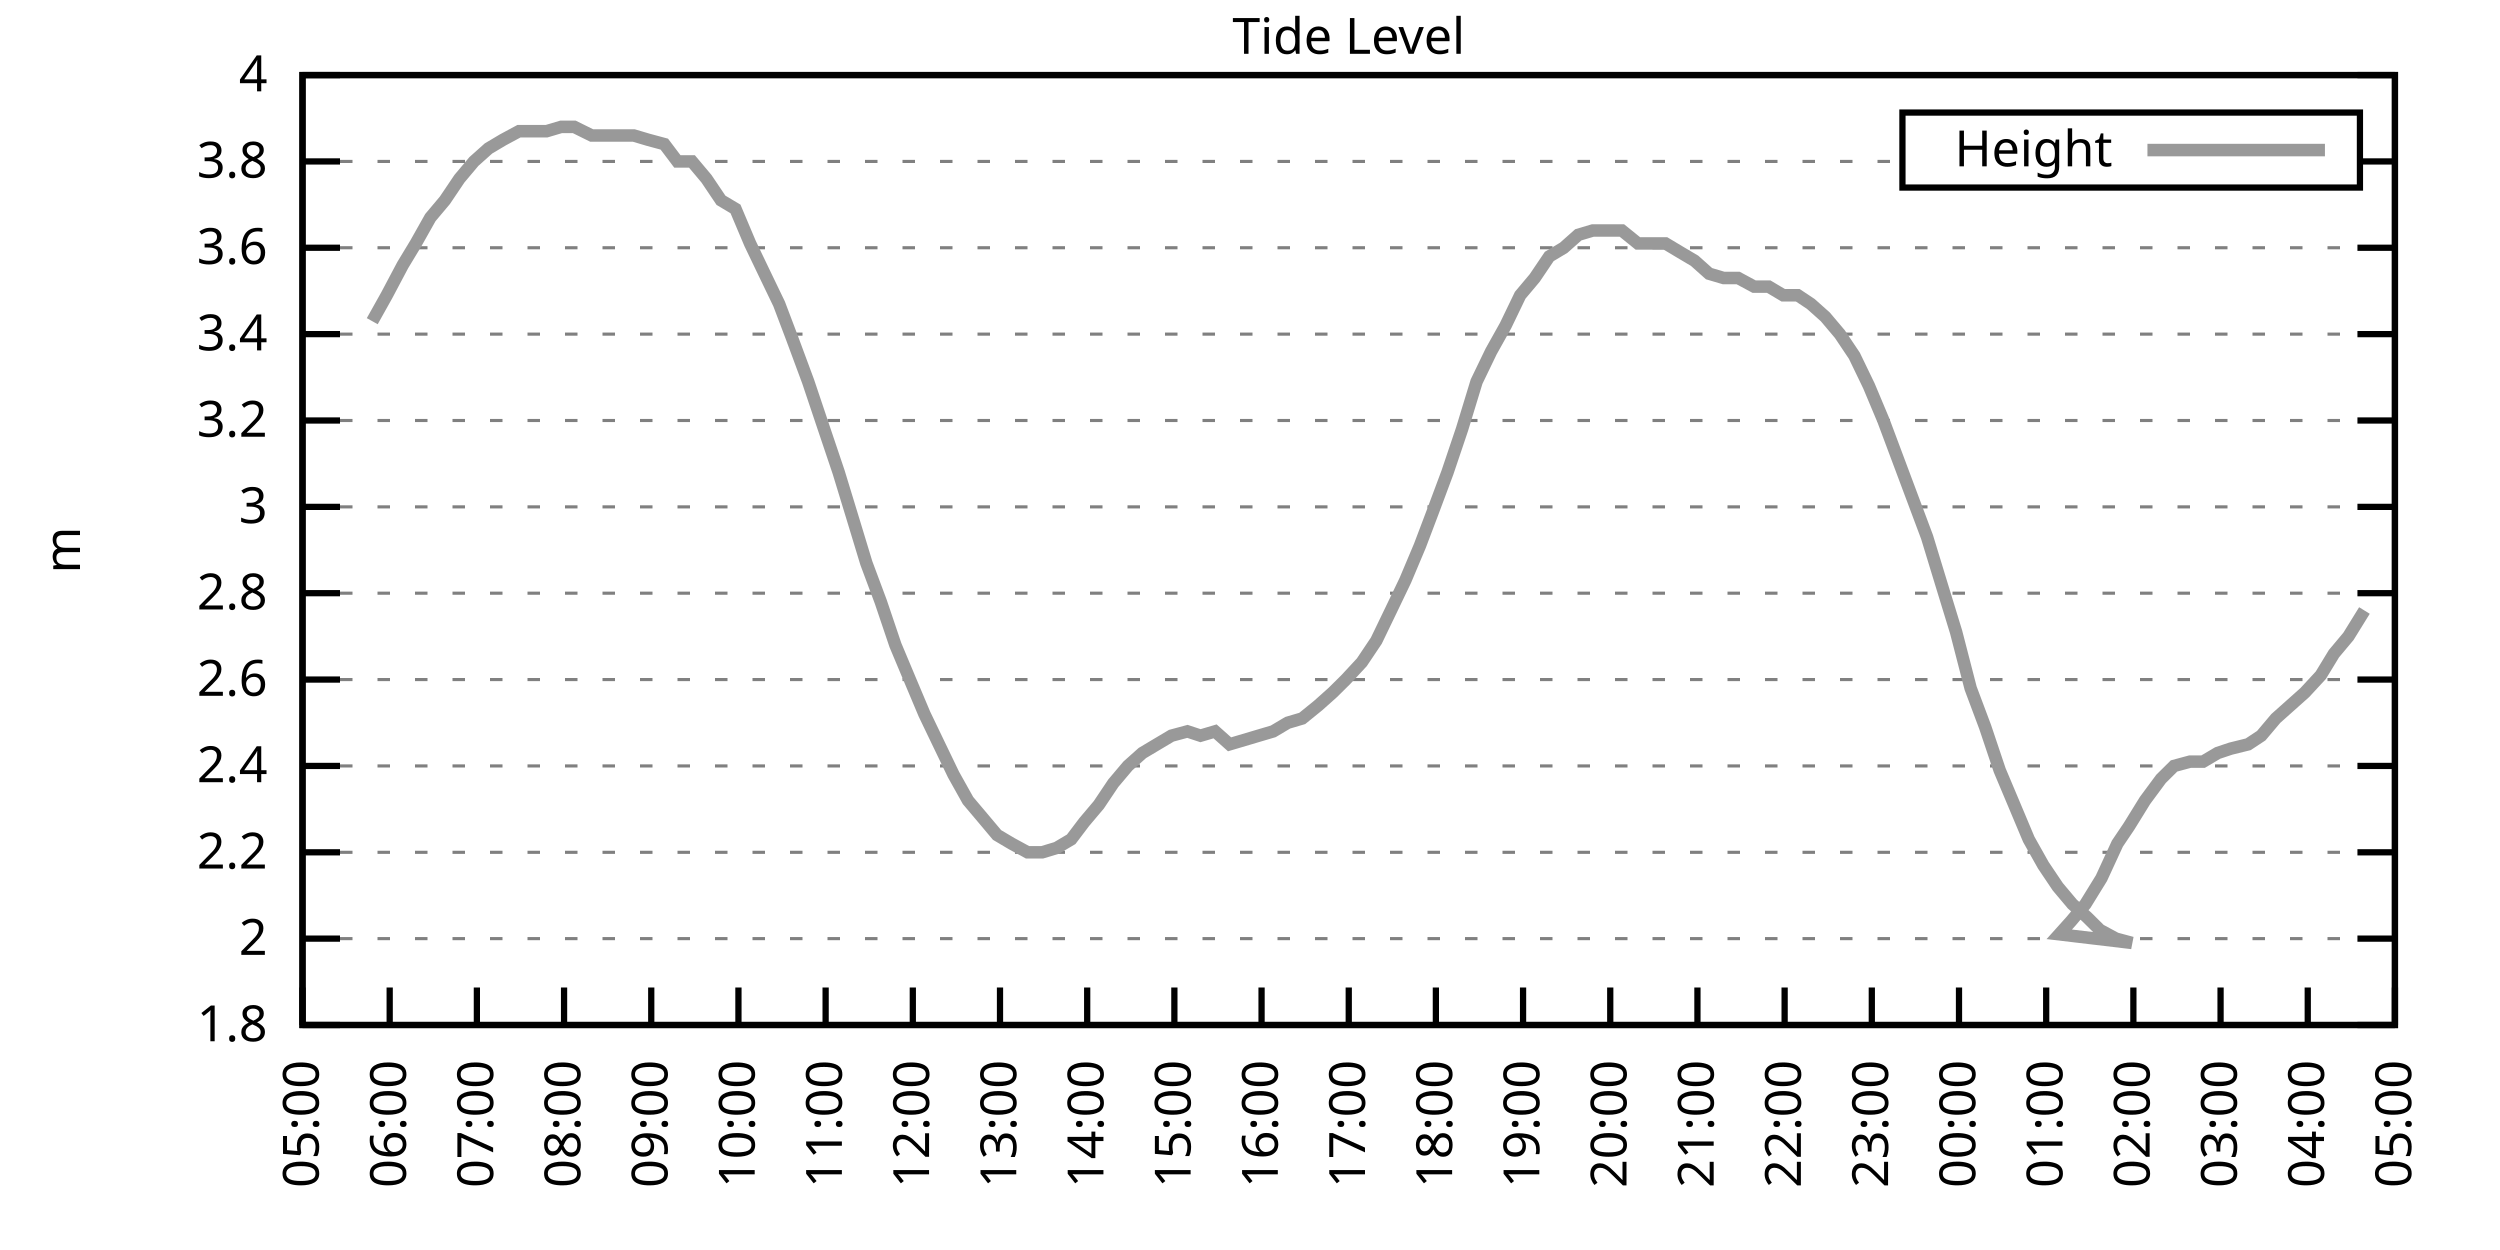
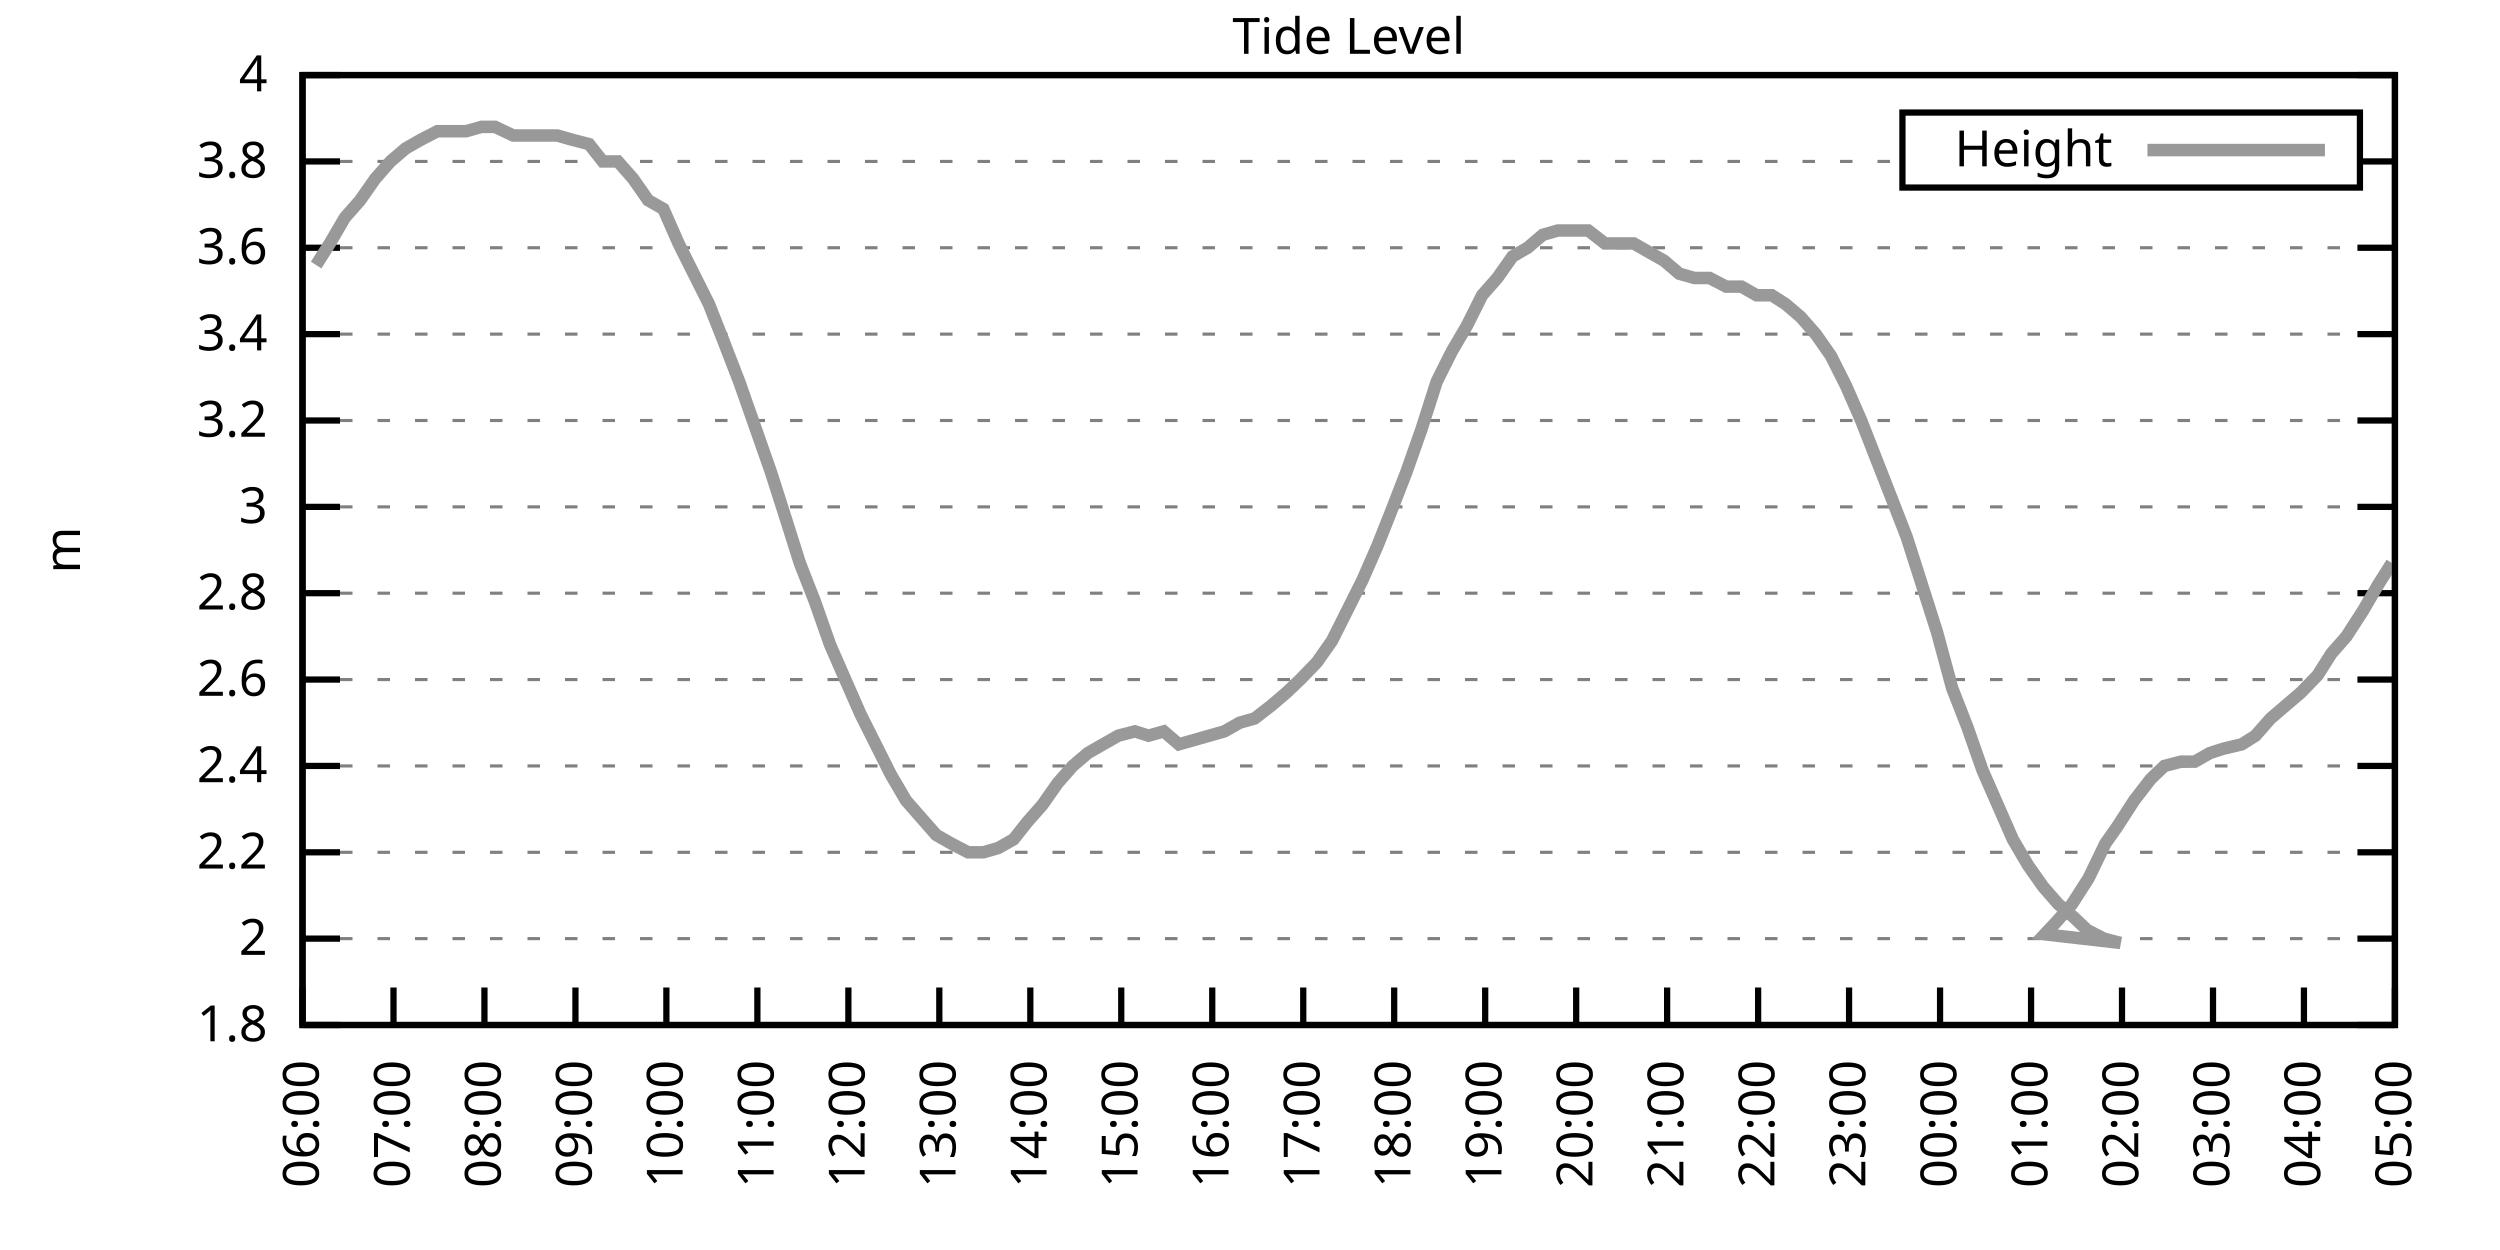
<svg xmlns="http://www.w3.org/2000/svg" xmlns:xlink="http://www.w3.org/1999/xlink" width="400" height="200" viewBox="0 0 400 200">
  <g id="gnuplot_canvas">
    <rect x="0" y="0" width="400" height="200" fill="none" />
    <defs>
      <circle id="gpDot" r="0.5" stroke-width="0.5" stroke="currentColor" />
      <path id="gpPt0" stroke-width="0.333" stroke="currentColor" d="M-1,0 h2 M0,-1 v2" />
      <path id="gpPt1" stroke-width="0.333" stroke="currentColor" d="M-1,-1 L1,1 M1,-1 L-1,1" />
      <path id="gpPt2" stroke-width="0.333" stroke="currentColor" d="M-1,0 L1,0 M0,-1 L0,1 M-1,-1 L1,1 M-1,1 L1,-1" />
      <rect id="gpPt3" stroke-width="0.333" stroke="currentColor" x="-1" y="-1" width="2" height="2" />
      <rect id="gpPt4" stroke-width="0.333" stroke="currentColor" fill="currentColor" x="-1" y="-1" width="2" height="2" />
      <circle id="gpPt5" stroke-width="0.333" stroke="currentColor" cx="0" cy="0" r="1" />
      <use xlink:href="#gpPt5" id="gpPt6" fill="currentColor" stroke="none" />
      <path id="gpPt7" stroke-width="0.333" stroke="currentColor" d="M0,-1.33 L-1.33,0.67 L1.33,0.67 z" />
      <use xlink:href="#gpPt7" id="gpPt8" fill="currentColor" stroke="none" />
      <use xlink:href="#gpPt7" id="gpPt9" stroke="currentColor" transform="rotate(180)" />
      <use xlink:href="#gpPt9" id="gpPt10" fill="currentColor" stroke="none" />
      <use xlink:href="#gpPt3" id="gpPt11" stroke="currentColor" transform="rotate(45)" />
      <use xlink:href="#gpPt11" id="gpPt12" fill="currentColor" stroke="none" />
      <path id="gpPt13" stroke-width="0.333" stroke="currentColor" d="M0,1.330 L1.265,0.411 L0.782,-1.067 L-0.782,-1.076 L-1.265,0.411 z" />
      <use xlink:href="#gpPt13" id="gpPt14" fill="currentColor" stroke="none" />
      <filter id="textbox" filterUnits="objectBoundingBox" x="0" y="0" height="1" width="1">
        <feFlood flood-color="white" flood-opacity="1" result="bgnd" />
        <feComposite in="SourceGraphic" in2="bgnd" operator="atop" />
      </filter>
      <filter id="greybox" filterUnits="objectBoundingBox" x="0" y="0" height="1" width="1">
        <feFlood flood-color="lightgrey" flood-opacity="1" result="grey" />
        <feComposite in="SourceGraphic" in2="grey" operator="atop" />
      </filter>
    </defs>
    <g fill="none" color="white" stroke="currentColor" stroke-width="1.00" stroke-linecap="butt" stroke-linejoin="miter">
</g>
    <g fill="none" color="black" stroke="currentColor" stroke-width="1.00" stroke-linecap="butt" stroke-linejoin="miter">
      <g stroke="none" shape-rendering="crispEdges">
        <polygon fill="rgb(255, 255, 255)" points="48.40,164.00 383.18,164.00 383.18,12.02 48.40,12.02 " />
      </g>
    </g>
    <g fill="none" color="black" stroke="currentColor" stroke-width="1.00" stroke-linecap="butt" stroke-linejoin="miter">
</g>
    <g fill="none" color="black" stroke="black" stroke-width="0.50" stroke-linecap="butt" stroke-linejoin="miter">
</g>
    <g fill="none" color="gray" stroke="currentColor" stroke-width="0.50" stroke-linecap="butt" stroke-linejoin="miter">
      <path stroke="gray" stroke-dasharray="2,4" class="gridline" d="M48.40,164.00 L383.19,164.00  " />
    </g>
    <g fill="none" color="gray" stroke="gray" stroke-width="1.00" stroke-linecap="butt" stroke-linejoin="miter">
</g>
    <g fill="none" color="black" stroke="currentColor" stroke-width="1.00" stroke-linecap="butt" stroke-linejoin="miter">
      <path stroke="black" d="M48.40,164.00 L54.40,164.00 M383.19,164.00 L377.19,164.00  " />
      <g transform="translate(42.80,166.60)" stroke="none" fill="black" font-family="Sans" font-size="8.00" text-anchor="end">
        <text>
          <tspan font-family="Sans"> 1.8</tspan>
        </text>
      </g>
    </g>
    <g fill="none" color="black" stroke="currentColor" stroke-width="1.00" stroke-linecap="butt" stroke-linejoin="miter">
</g>
    <g fill="none" color="black" stroke="black" stroke-width="0.50" stroke-linecap="butt" stroke-linejoin="miter">
</g>
    <g fill="none" color="gray" stroke="currentColor" stroke-width="0.50" stroke-linecap="butt" stroke-linejoin="miter">
      <path stroke="gray" stroke-dasharray="2,4" class="gridline" d="M48.40,150.18 L383.19,150.18  " />
    </g>
    <g fill="none" color="gray" stroke="gray" stroke-width="1.00" stroke-linecap="butt" stroke-linejoin="miter">
</g>
    <g fill="none" color="black" stroke="currentColor" stroke-width="1.00" stroke-linecap="butt" stroke-linejoin="miter">
      <path stroke="black" d="M48.40,150.18 L54.40,150.18 M383.19,150.18 L377.19,150.18  " />
      <g transform="translate(42.80,152.78)" stroke="none" fill="black" font-family="Sans" font-size="8.00" text-anchor="end">
        <text>
          <tspan font-family="Sans"> 2</tspan>
        </text>
      </g>
    </g>
    <g fill="none" color="black" stroke="currentColor" stroke-width="1.00" stroke-linecap="butt" stroke-linejoin="miter">
</g>
    <g fill="none" color="black" stroke="black" stroke-width="0.50" stroke-linecap="butt" stroke-linejoin="miter">
</g>
    <g fill="none" color="gray" stroke="currentColor" stroke-width="0.50" stroke-linecap="butt" stroke-linejoin="miter">
      <path stroke="gray" stroke-dasharray="2,4" class="gridline" d="M48.40,136.37 L383.19,136.37  " />
    </g>
    <g fill="none" color="gray" stroke="gray" stroke-width="1.00" stroke-linecap="butt" stroke-linejoin="miter">
</g>
    <g fill="none" color="black" stroke="currentColor" stroke-width="1.00" stroke-linecap="butt" stroke-linejoin="miter">
      <path stroke="black" d="M48.40,136.37 L54.40,136.37 M383.19,136.37 L377.19,136.37  " />
      <g transform="translate(42.80,138.97)" stroke="none" fill="black" font-family="Sans" font-size="8.00" text-anchor="end">
        <text>
          <tspan font-family="Sans"> 2.2</tspan>
        </text>
      </g>
    </g>
    <g fill="none" color="black" stroke="currentColor" stroke-width="1.00" stroke-linecap="butt" stroke-linejoin="miter">
</g>
    <g fill="none" color="black" stroke="black" stroke-width="0.50" stroke-linecap="butt" stroke-linejoin="miter">
</g>
    <g fill="none" color="gray" stroke="currentColor" stroke-width="0.50" stroke-linecap="butt" stroke-linejoin="miter">
      <path stroke="gray" stroke-dasharray="2,4" class="gridline" d="M48.40,122.55 L383.19,122.55  " />
    </g>
    <g fill="none" color="gray" stroke="gray" stroke-width="1.00" stroke-linecap="butt" stroke-linejoin="miter">
</g>
    <g fill="none" color="black" stroke="currentColor" stroke-width="1.00" stroke-linecap="butt" stroke-linejoin="miter">
      <path stroke="black" d="M48.40,122.55 L54.40,122.55 M383.19,122.55 L377.19,122.55  " />
      <g transform="translate(42.80,125.15)" stroke="none" fill="black" font-family="Sans" font-size="8.00" text-anchor="end">
        <text>
          <tspan font-family="Sans"> 2.4</tspan>
        </text>
      </g>
    </g>
    <g fill="none" color="black" stroke="currentColor" stroke-width="1.00" stroke-linecap="butt" stroke-linejoin="miter">
</g>
    <g fill="none" color="black" stroke="black" stroke-width="0.50" stroke-linecap="butt" stroke-linejoin="miter">
</g>
    <g fill="none" color="gray" stroke="currentColor" stroke-width="0.50" stroke-linecap="butt" stroke-linejoin="miter">
      <path stroke="gray" stroke-dasharray="2,4" class="gridline" d="M48.40,108.73 L383.19,108.73  " />
    </g>
    <g fill="none" color="gray" stroke="gray" stroke-width="1.00" stroke-linecap="butt" stroke-linejoin="miter">
</g>
    <g fill="none" color="black" stroke="currentColor" stroke-width="1.00" stroke-linecap="butt" stroke-linejoin="miter">
      <path stroke="black" d="M48.40,108.73 L54.40,108.73 M383.19,108.73 L377.19,108.73  " />
      <g transform="translate(42.80,111.33)" stroke="none" fill="black" font-family="Sans" font-size="8.00" text-anchor="end">
        <text>
          <tspan font-family="Sans"> 2.6</tspan>
        </text>
      </g>
    </g>
    <g fill="none" color="black" stroke="currentColor" stroke-width="1.00" stroke-linecap="butt" stroke-linejoin="miter">
</g>
    <g fill="none" color="black" stroke="black" stroke-width="0.50" stroke-linecap="butt" stroke-linejoin="miter">
</g>
    <g fill="none" color="gray" stroke="currentColor" stroke-width="0.50" stroke-linecap="butt" stroke-linejoin="miter">
      <path stroke="gray" stroke-dasharray="2,4" class="gridline" d="M48.40,94.91 L383.19,94.91  " />
    </g>
    <g fill="none" color="gray" stroke="gray" stroke-width="1.00" stroke-linecap="butt" stroke-linejoin="miter">
</g>
    <g fill="none" color="black" stroke="currentColor" stroke-width="1.00" stroke-linecap="butt" stroke-linejoin="miter">
      <path stroke="black" d="M48.40,94.91 L54.40,94.91 M383.19,94.91 L377.19,94.91  " />
      <g transform="translate(42.80,97.51)" stroke="none" fill="black" font-family="Sans" font-size="8.00" text-anchor="end">
        <text>
          <tspan font-family="Sans"> 2.8</tspan>
        </text>
      </g>
    </g>
    <g fill="none" color="black" stroke="currentColor" stroke-width="1.00" stroke-linecap="butt" stroke-linejoin="miter">
</g>
    <g fill="none" color="black" stroke="black" stroke-width="0.50" stroke-linecap="butt" stroke-linejoin="miter">
</g>
    <g fill="none" color="gray" stroke="currentColor" stroke-width="0.50" stroke-linecap="butt" stroke-linejoin="miter">
      <path stroke="gray" stroke-dasharray="2,4" class="gridline" d="M48.40,81.10 L383.19,81.10  " />
    </g>
    <g fill="none" color="gray" stroke="gray" stroke-width="1.00" stroke-linecap="butt" stroke-linejoin="miter">
</g>
    <g fill="none" color="black" stroke="currentColor" stroke-width="1.00" stroke-linecap="butt" stroke-linejoin="miter">
      <path stroke="black" d="M48.40,81.10 L54.40,81.10 M383.19,81.10 L377.19,81.10  " />
      <g transform="translate(42.80,83.70)" stroke="none" fill="black" font-family="Sans" font-size="8.00" text-anchor="end">
        <text>
          <tspan font-family="Sans"> 3</tspan>
        </text>
      </g>
    </g>
    <g fill="none" color="black" stroke="currentColor" stroke-width="1.00" stroke-linecap="butt" stroke-linejoin="miter">
</g>
    <g fill="none" color="black" stroke="black" stroke-width="0.50" stroke-linecap="butt" stroke-linejoin="miter">
</g>
    <g fill="none" color="gray" stroke="currentColor" stroke-width="0.50" stroke-linecap="butt" stroke-linejoin="miter">
      <path stroke="gray" stroke-dasharray="2,4" class="gridline" d="M48.40,67.28 L383.19,67.28  " />
    </g>
    <g fill="none" color="gray" stroke="gray" stroke-width="1.00" stroke-linecap="butt" stroke-linejoin="miter">
</g>
    <g fill="none" color="black" stroke="currentColor" stroke-width="1.00" stroke-linecap="butt" stroke-linejoin="miter">
      <path stroke="black" d="M48.40,67.28 L54.40,67.28 M383.19,67.28 L377.19,67.28  " />
      <g transform="translate(42.80,69.88)" stroke="none" fill="black" font-family="Sans" font-size="8.00" text-anchor="end">
        <text>
          <tspan font-family="Sans"> 3.2</tspan>
        </text>
      </g>
    </g>
    <g fill="none" color="black" stroke="currentColor" stroke-width="1.00" stroke-linecap="butt" stroke-linejoin="miter">
</g>
    <g fill="none" color="black" stroke="black" stroke-width="0.50" stroke-linecap="butt" stroke-linejoin="miter">
</g>
    <g fill="none" color="gray" stroke="currentColor" stroke-width="0.50" stroke-linecap="butt" stroke-linejoin="miter">
      <path stroke="gray" stroke-dasharray="2,4" class="gridline" d="M48.40,53.46 L383.19,53.46  " />
    </g>
    <g fill="none" color="gray" stroke="gray" stroke-width="1.00" stroke-linecap="butt" stroke-linejoin="miter">
</g>
    <g fill="none" color="black" stroke="currentColor" stroke-width="1.00" stroke-linecap="butt" stroke-linejoin="miter">
      <path stroke="black" d="M48.40,53.46 L54.40,53.46 M383.19,53.46 L377.19,53.46  " />
      <g transform="translate(42.80,56.06)" stroke="none" fill="black" font-family="Sans" font-size="8.00" text-anchor="end">
        <text>
          <tspan font-family="Sans"> 3.4</tspan>
        </text>
      </g>
    </g>
    <g fill="none" color="black" stroke="currentColor" stroke-width="1.00" stroke-linecap="butt" stroke-linejoin="miter">
</g>
    <g fill="none" color="black" stroke="black" stroke-width="0.50" stroke-linecap="butt" stroke-linejoin="miter">
</g>
    <g fill="none" color="gray" stroke="currentColor" stroke-width="0.50" stroke-linecap="butt" stroke-linejoin="miter">
      <path stroke="gray" stroke-dasharray="2,4" class="gridline" d="M48.40,39.64 L383.19,39.64  " />
    </g>
    <g fill="none" color="gray" stroke="gray" stroke-width="1.00" stroke-linecap="butt" stroke-linejoin="miter">
</g>
    <g fill="none" color="black" stroke="currentColor" stroke-width="1.00" stroke-linecap="butt" stroke-linejoin="miter">
      <path stroke="black" d="M48.40,39.64 L54.40,39.64 M383.19,39.64 L377.19,39.64  " />
      <g transform="translate(42.80,42.24)" stroke="none" fill="black" font-family="Sans" font-size="8.00" text-anchor="end">
        <text>
          <tspan font-family="Sans"> 3.6</tspan>
        </text>
      </g>
    </g>
    <g fill="none" color="black" stroke="currentColor" stroke-width="1.00" stroke-linecap="butt" stroke-linejoin="miter">
</g>
    <g fill="none" color="black" stroke="black" stroke-width="0.50" stroke-linecap="butt" stroke-linejoin="miter">
</g>
    <g fill="none" color="gray" stroke="currentColor" stroke-width="0.50" stroke-linecap="butt" stroke-linejoin="miter">
      <path stroke="gray" stroke-dasharray="2,4" class="gridline" d="M48.40,25.83 L304.39,25.83 M377.59,25.83 L383.19,25.83  " />
    </g>
    <g fill="none" color="gray" stroke="gray" stroke-width="1.00" stroke-linecap="butt" stroke-linejoin="miter">
</g>
    <g fill="none" color="black" stroke="currentColor" stroke-width="1.00" stroke-linecap="butt" stroke-linejoin="miter">
      <path stroke="black" d="M48.40,25.83 L54.40,25.83 M383.19,25.83 L377.19,25.83  " />
      <g transform="translate(42.80,28.43)" stroke="none" fill="black" font-family="Sans" font-size="8.00" text-anchor="end">
        <text>
          <tspan font-family="Sans"> 3.8</tspan>
        </text>
      </g>
    </g>
    <g fill="none" color="black" stroke="currentColor" stroke-width="1.00" stroke-linecap="butt" stroke-linejoin="miter">
</g>
    <g fill="none" color="black" stroke="black" stroke-width="0.50" stroke-linecap="butt" stroke-linejoin="miter">
</g>
    <g fill="none" color="gray" stroke="currentColor" stroke-width="0.50" stroke-linecap="butt" stroke-linejoin="miter">
      <path stroke="gray" stroke-dasharray="2,4" class="gridline" d="M48.40,12.01 L383.19,12.01  " />
    </g>
    <g fill="none" color="gray" stroke="gray" stroke-width="1.00" stroke-linecap="butt" stroke-linejoin="miter">
</g>
    <g fill="none" color="black" stroke="currentColor" stroke-width="1.00" stroke-linecap="butt" stroke-linejoin="miter">
      <path stroke="black" d="M48.40,12.01 L54.40,12.01 M383.19,12.01 L377.19,12.01  " />
      <g transform="translate(42.80,14.61)" stroke="none" fill="black" font-family="Sans" font-size="8.00" text-anchor="end">
        <text>
          <tspan font-family="Sans"> 4</tspan>
        </text>
      </g>
    </g>
    <g fill="none" color="black" stroke="currentColor" stroke-width="1.00" stroke-linecap="butt" stroke-linejoin="miter">
      <path stroke="black" d="M48.40,164.00 L48.40,158.00  " />
      <g transform="translate(51.00,169.60) rotate(270.00)" stroke="none" fill="black" font-family="Sans" font-size="8.00" text-anchor="end">
        <text>
-           <tspan font-family="Sans">05:00</tspan>
-         </text>
-       </g>
-     </g>
-     <g fill="none" color="black" stroke="currentColor" stroke-width="1.00" stroke-linecap="butt" stroke-linejoin="miter">
-       <path stroke="black" d="M62.35,164.00 L62.35,158.00  " />
-       <g transform="translate(64.95,169.60) rotate(270.00)" stroke="none" fill="black" font-family="Sans" font-size="8.00" text-anchor="end">
-         <text>
          <tspan font-family="Sans">06:00</tspan>
        </text>
      </g>
    </g>
    <g fill="none" color="black" stroke="currentColor" stroke-width="1.00" stroke-linecap="butt" stroke-linejoin="miter">
-       <path stroke="black" d="M76.30,164.00 L76.30,158.00  " />
-       <g transform="translate(78.90,169.60) rotate(270.00)" stroke="none" fill="black" font-family="Sans" font-size="8.00" text-anchor="end">
+       <path stroke="black" d="M62.96,164.00 L62.96,158.00  " />
+       <g transform="translate(65.56,169.60) rotate(270.00)" stroke="none" fill="black" font-family="Sans" font-size="8.00" text-anchor="end">
        <text>
          <tspan font-family="Sans">07:00</tspan>
        </text>
      </g>
    </g>
    <g fill="none" color="black" stroke="currentColor" stroke-width="1.00" stroke-linecap="butt" stroke-linejoin="miter">
-       <path stroke="black" d="M90.25,164.00 L90.25,158.00  " />
-       <g transform="translate(92.85,169.60) rotate(270.00)" stroke="none" fill="black" font-family="Sans" font-size="8.00" text-anchor="end">
+       <path stroke="black" d="M77.51,164.00 L77.51,158.00  " />
+       <g transform="translate(80.11,169.60) rotate(270.00)" stroke="none" fill="black" font-family="Sans" font-size="8.00" text-anchor="end">
        <text>
          <tspan font-family="Sans">08:00</tspan>
        </text>
      </g>
    </g>
    <g fill="none" color="black" stroke="currentColor" stroke-width="1.00" stroke-linecap="butt" stroke-linejoin="miter">
-       <path stroke="black" d="M104.20,164.00 L104.20,158.00  " />
-       <g transform="translate(106.80,169.60) rotate(270.00)" stroke="none" fill="black" font-family="Sans" font-size="8.00" text-anchor="end">
+       <path stroke="black" d="M92.07,164.00 L92.07,158.00  " />
+       <g transform="translate(94.67,169.60) rotate(270.00)" stroke="none" fill="black" font-family="Sans" font-size="8.00" text-anchor="end">
        <text>
          <tspan font-family="Sans">09:00</tspan>
        </text>
      </g>
    </g>
    <g fill="none" color="black" stroke="currentColor" stroke-width="1.00" stroke-linecap="butt" stroke-linejoin="miter">
-       <path stroke="black" d="M118.15,164.00 L118.15,158.00  " />
-       <g transform="translate(120.75,169.60) rotate(270.00)" stroke="none" fill="black" font-family="Sans" font-size="8.00" text-anchor="end">
+       <path stroke="black" d="M106.62,164.00 L106.62,158.00  " />
+       <g transform="translate(109.22,169.60) rotate(270.00)" stroke="none" fill="black" font-family="Sans" font-size="8.00" text-anchor="end">
        <text>
          <tspan font-family="Sans">10:00</tspan>
        </text>
      </g>
    </g>
    <g fill="none" color="black" stroke="currentColor" stroke-width="1.00" stroke-linecap="butt" stroke-linejoin="miter">
-       <path stroke="black" d="M132.10,164.00 L132.10,158.00  " />
-       <g transform="translate(134.70,169.60) rotate(270.00)" stroke="none" fill="black" font-family="Sans" font-size="8.00" text-anchor="end">
+       <path stroke="black" d="M121.18,164.00 L121.18,158.00  " />
+       <g transform="translate(123.78,169.60) rotate(270.00)" stroke="none" fill="black" font-family="Sans" font-size="8.00" text-anchor="end">
        <text>
          <tspan font-family="Sans">11:00</tspan>
        </text>
      </g>
    </g>
    <g fill="none" color="black" stroke="currentColor" stroke-width="1.00" stroke-linecap="butt" stroke-linejoin="miter">
-       <path stroke="black" d="M146.05,164.00 L146.05,158.00  " />
-       <g transform="translate(148.65,169.60) rotate(270.00)" stroke="none" fill="black" font-family="Sans" font-size="8.00" text-anchor="end">
+       <path stroke="black" d="M135.74,164.00 L135.74,158.00  " />
+       <g transform="translate(138.34,169.60) rotate(270.00)" stroke="none" fill="black" font-family="Sans" font-size="8.00" text-anchor="end">
        <text>
          <tspan font-family="Sans">12:00</tspan>
        </text>
      </g>
    </g>
    <g fill="none" color="black" stroke="currentColor" stroke-width="1.00" stroke-linecap="butt" stroke-linejoin="miter">
-       <path stroke="black" d="M160.00,164.00 L160.00,158.00  " />
-       <g transform="translate(162.60,169.60) rotate(270.00)" stroke="none" fill="black" font-family="Sans" font-size="8.00" text-anchor="end">
+       <path stroke="black" d="M150.29,164.00 L150.29,158.00  " />
+       <g transform="translate(152.89,169.60) rotate(270.00)" stroke="none" fill="black" font-family="Sans" font-size="8.00" text-anchor="end">
        <text>
          <tspan font-family="Sans">13:00</tspan>
        </text>
      </g>
    </g>
    <g fill="none" color="black" stroke="currentColor" stroke-width="1.00" stroke-linecap="butt" stroke-linejoin="miter">
-       <path stroke="black" d="M173.95,164.00 L173.95,158.00  " />
-       <g transform="translate(176.55,169.60) rotate(270.00)" stroke="none" fill="black" font-family="Sans" font-size="8.00" text-anchor="end">
+       <path stroke="black" d="M164.85,164.00 L164.85,158.00  " />
+       <g transform="translate(167.45,169.60) rotate(270.00)" stroke="none" fill="black" font-family="Sans" font-size="8.00" text-anchor="end">
        <text>
          <tspan font-family="Sans">14:00</tspan>
        </text>
      </g>
    </g>
    <g fill="none" color="black" stroke="currentColor" stroke-width="1.00" stroke-linecap="butt" stroke-linejoin="miter">
-       <path stroke="black" d="M187.90,164.00 L187.90,158.00  " />
-       <g transform="translate(190.50,169.60) rotate(270.00)" stroke="none" fill="black" font-family="Sans" font-size="8.00" text-anchor="end">
+       <path stroke="black" d="M179.40,164.00 L179.40,158.00  " />
+       <g transform="translate(182.00,169.60) rotate(270.00)" stroke="none" fill="black" font-family="Sans" font-size="8.00" text-anchor="end">
        <text>
          <tspan font-family="Sans">15:00</tspan>
        </text>
      </g>
    </g>
    <g fill="none" color="black" stroke="currentColor" stroke-width="1.00" stroke-linecap="butt" stroke-linejoin="miter">
-       <path stroke="black" d="M201.85,164.00 L201.85,158.00  " />
-       <g transform="translate(204.45,169.60) rotate(270.00)" stroke="none" fill="black" font-family="Sans" font-size="8.00" text-anchor="end">
+       <path stroke="black" d="M193.96,164.00 L193.96,158.00  " />
+       <g transform="translate(196.56,169.60) rotate(270.00)" stroke="none" fill="black" font-family="Sans" font-size="8.00" text-anchor="end">
        <text>
          <tspan font-family="Sans">16:00</tspan>
        </text>
      </g>
    </g>
    <g fill="none" color="black" stroke="currentColor" stroke-width="1.00" stroke-linecap="butt" stroke-linejoin="miter">
-       <path stroke="black" d="M215.80,164.00 L215.80,158.00  " />
-       <g transform="translate(218.40,169.60) rotate(270.00)" stroke="none" fill="black" font-family="Sans" font-size="8.00" text-anchor="end">
+       <path stroke="black" d="M208.52,164.00 L208.52,158.00  " />
+       <g transform="translate(211.12,169.60) rotate(270.00)" stroke="none" fill="black" font-family="Sans" font-size="8.00" text-anchor="end">
        <text>
          <tspan font-family="Sans">17:00</tspan>
        </text>
      </g>
    </g>
    <g fill="none" color="black" stroke="currentColor" stroke-width="1.00" stroke-linecap="butt" stroke-linejoin="miter">
-       <path stroke="black" d="M229.74,164.00 L229.74,158.00  " />
-       <g transform="translate(232.34,169.60) rotate(270.00)" stroke="none" fill="black" font-family="Sans" font-size="8.00" text-anchor="end">
+       <path stroke="black" d="M223.07,164.00 L223.07,158.00  " />
+       <g transform="translate(225.67,169.60) rotate(270.00)" stroke="none" fill="black" font-family="Sans" font-size="8.00" text-anchor="end">
        <text>
          <tspan font-family="Sans">18:00</tspan>
        </text>
      </g>
    </g>
    <g fill="none" color="black" stroke="currentColor" stroke-width="1.00" stroke-linecap="butt" stroke-linejoin="miter">
-       <path stroke="black" d="M243.69,164.00 L243.69,158.00  " />
-       <g transform="translate(246.29,169.60) rotate(270.00)" stroke="none" fill="black" font-family="Sans" font-size="8.00" text-anchor="end">
+       <path stroke="black" d="M237.63,164.00 L237.63,158.00  " />
+       <g transform="translate(240.23,169.60) rotate(270.00)" stroke="none" fill="black" font-family="Sans" font-size="8.00" text-anchor="end">
        <text>
          <tspan font-family="Sans">19:00</tspan>
        </text>
      </g>
    </g>
    <g fill="none" color="black" stroke="currentColor" stroke-width="1.00" stroke-linecap="butt" stroke-linejoin="miter">
-       <path stroke="black" d="M257.64,164.00 L257.64,158.00  " />
-       <g transform="translate(260.24,169.60) rotate(270.00)" stroke="none" fill="black" font-family="Sans" font-size="8.00" text-anchor="end">
+       <path stroke="black" d="M252.19,164.00 L252.19,158.00  " />
+       <g transform="translate(254.79,169.60) rotate(270.00)" stroke="none" fill="black" font-family="Sans" font-size="8.00" text-anchor="end">
        <text>
          <tspan font-family="Sans">20:00</tspan>
        </text>
      </g>
    </g>
    <g fill="none" color="black" stroke="currentColor" stroke-width="1.00" stroke-linecap="butt" stroke-linejoin="miter">
-       <path stroke="black" d="M271.59,164.00 L271.59,158.00  " />
-       <g transform="translate(274.19,169.60) rotate(270.00)" stroke="none" fill="black" font-family="Sans" font-size="8.00" text-anchor="end">
+       <path stroke="black" d="M266.74,164.00 L266.74,158.00  " />
+       <g transform="translate(269.34,169.60) rotate(270.00)" stroke="none" fill="black" font-family="Sans" font-size="8.00" text-anchor="end">
        <text>
          <tspan font-family="Sans">21:00</tspan>
        </text>
      </g>
    </g>
    <g fill="none" color="black" stroke="currentColor" stroke-width="1.00" stroke-linecap="butt" stroke-linejoin="miter">
-       <path stroke="black" d="M285.54,164.00 L285.54,158.00  " />
-       <g transform="translate(288.14,169.60) rotate(270.00)" stroke="none" fill="black" font-family="Sans" font-size="8.00" text-anchor="end">
+       <path stroke="black" d="M281.30,164.00 L281.30,158.00  " />
+       <g transform="translate(283.90,169.60) rotate(270.00)" stroke="none" fill="black" font-family="Sans" font-size="8.00" text-anchor="end">
        <text>
          <tspan font-family="Sans">22:00</tspan>
        </text>
      </g>
    </g>
    <g fill="none" color="black" stroke="currentColor" stroke-width="1.00" stroke-linecap="butt" stroke-linejoin="miter">
-       <path stroke="black" d="M299.49,164.00 L299.49,158.00  " />
-       <g transform="translate(302.09,169.60) rotate(270.00)" stroke="none" fill="black" font-family="Sans" font-size="8.00" text-anchor="end">
+       <path stroke="black" d="M295.85,164.00 L295.85,158.00  " />
+       <g transform="translate(298.45,169.60) rotate(270.00)" stroke="none" fill="black" font-family="Sans" font-size="8.00" text-anchor="end">
        <text>
          <tspan font-family="Sans">23:00</tspan>
        </text>
      </g>
    </g>
    <g fill="none" color="black" stroke="currentColor" stroke-width="1.00" stroke-linecap="butt" stroke-linejoin="miter">
-       <path stroke="black" d="M313.44,164.00 L313.44,158.00  " />
-       <g transform="translate(316.04,169.60) rotate(270.00)" stroke="none" fill="black" font-family="Sans" font-size="8.00" text-anchor="end">
+       <path stroke="black" d="M310.41,164.00 L310.41,158.00  " />
+       <g transform="translate(313.01,169.60) rotate(270.00)" stroke="none" fill="black" font-family="Sans" font-size="8.00" text-anchor="end">
        <text>
          <tspan font-family="Sans">00:00</tspan>
        </text>
      </g>
    </g>
    <g fill="none" color="black" stroke="currentColor" stroke-width="1.00" stroke-linecap="butt" stroke-linejoin="miter">
-       <path stroke="black" d="M327.39,164.00 L327.39,158.00  " />
-       <g transform="translate(329.99,169.60) rotate(270.00)" stroke="none" fill="black" font-family="Sans" font-size="8.00" text-anchor="end">
+       <path stroke="black" d="M324.97,164.00 L324.97,158.00  " />
+       <g transform="translate(327.57,169.60) rotate(270.00)" stroke="none" fill="black" font-family="Sans" font-size="8.00" text-anchor="end">
        <text>
          <tspan font-family="Sans">01:00</tspan>
        </text>
      </g>
    </g>
    <g fill="none" color="black" stroke="currentColor" stroke-width="1.00" stroke-linecap="butt" stroke-linejoin="miter">
-       <path stroke="black" d="M341.34,164.00 L341.34,158.00  " />
-       <g transform="translate(343.94,169.60) rotate(270.00)" stroke="none" fill="black" font-family="Sans" font-size="8.00" text-anchor="end">
+       <path stroke="black" d="M339.52,164.00 L339.52,158.00  " />
+       <g transform="translate(342.12,169.60) rotate(270.00)" stroke="none" fill="black" font-family="Sans" font-size="8.00" text-anchor="end">
        <text>
          <tspan font-family="Sans">02:00</tspan>
        </text>
      </g>
    </g>
    <g fill="none" color="black" stroke="currentColor" stroke-width="1.00" stroke-linecap="butt" stroke-linejoin="miter">
-       <path stroke="black" d="M355.29,164.00 L355.29,158.00  " />
-       <g transform="translate(357.89,169.60) rotate(270.00)" stroke="none" fill="black" font-family="Sans" font-size="8.00" text-anchor="end">
+       <path stroke="black" d="M354.08,164.00 L354.08,158.00  " />
+       <g transform="translate(356.68,169.60) rotate(270.00)" stroke="none" fill="black" font-family="Sans" font-size="8.00" text-anchor="end">
        <text>
          <tspan font-family="Sans">03:00</tspan>
        </text>
      </g>
    </g>
    <g fill="none" color="black" stroke="currentColor" stroke-width="1.00" stroke-linecap="butt" stroke-linejoin="miter">
-       <path stroke="black" d="M369.24,164.00 L369.24,158.00  " />
-       <g transform="translate(371.84,169.60) rotate(270.00)" stroke="none" fill="black" font-family="Sans" font-size="8.00" text-anchor="end">
+       <path stroke="black" d="M368.63,164.00 L368.63,158.00  " />
+       <g transform="translate(371.23,169.60) rotate(270.00)" stroke="none" fill="black" font-family="Sans" font-size="8.00" text-anchor="end">
        <text>
          <tspan font-family="Sans">04:00</tspan>
        </text>
      </g>
    </g>
    <g fill="none" color="black" stroke="currentColor" stroke-width="1.00" stroke-linecap="butt" stroke-linejoin="miter">
      <path stroke="black" d="M383.19,164.00 L383.19,158.00  " />
      <g transform="translate(385.79,169.60) rotate(270.00)" stroke="none" fill="black" font-family="Sans" font-size="8.00" text-anchor="end">
        <text>
          <tspan font-family="Sans">05:00</tspan>
        </text>
      </g>
    </g>
    <g fill="none" color="black" stroke="currentColor" stroke-width="1.00" stroke-linecap="butt" stroke-linejoin="miter">
</g>
    <g fill="none" color="black" stroke="currentColor" stroke-width="1.00" stroke-linecap="butt" stroke-linejoin="miter">
      <path stroke="black" d="M48.40,12.01 L48.40,164.00 L383.19,164.00 L383.19,12.01 L48.40,12.01 Z  " />
    </g>
    <g fill="none" color="black" stroke="currentColor" stroke-width="1.00" stroke-linecap="butt" stroke-linejoin="miter">
</g>
    <g fill="none" color="black" stroke="currentColor" stroke-width="1.00" stroke-linecap="butt" stroke-linejoin="miter">
      <path stroke="black" d="M304.39,30.01 L304.39,18.01 L377.59,18.01 L377.59,30.01 L304.39,30.01 Z  " />
    </g>
    <g id="Tide_level_plot_1">
      <g fill="none" color="white" stroke="black" stroke-width="2.00" stroke-linecap="butt" stroke-linejoin="miter">
</g>
      <g fill="none" color="black" stroke="currentColor" stroke-width="2.00" stroke-linecap="butt" stroke-linejoin="miter">
        <g transform="translate(337.99,26.61)" stroke="none" fill="black" font-family="Sans" font-size="8.00" text-anchor="end">
          <text>
            <tspan font-family="Sans">Height</tspan>
          </text>
        </g>
      </g>
      <g fill="none" color="black" stroke="currentColor" stroke-width="2.00" stroke-linecap="butt" stroke-linejoin="miter">
-         <path stroke="rgb(153, 153, 153)" d="M343.59,24.01 L371.99,24.01 M59.56,51.39 L61.88,47.24 L64.44,42.41 L66.53,38.95 L68.86,34.81 L71.18,32.05   L73.51,28.59 L75.83,25.83 L78.16,23.75 L80.48,22.37 L83.04,20.99 L85.37,20.99 L87.46,20.99 L89.78,20.30   L91.88,20.30 L94.67,21.68 L96.76,21.68 L99.08,21.68 L101.41,21.68 L103.73,22.37 L106.29,23.06 L108.38,25.83   L110.71,25.83 L113.03,28.59 L115.36,32.05 L117.68,33.43 L120.01,38.95 L122.33,43.79 L124.66,48.63 L126.75,54.15   L129.31,61.06 L131.63,67.97 L134.19,75.57 L136.51,83.17 L138.61,90.08 L140.93,96.30 L143.26,103.20 L145.58,108.73   L147.91,114.26 L150.23,119.09 L152.56,123.93 L154.88,128.08 L157.21,130.84 L159.53,133.60 L161.86,134.98 L164.41,136.37   L166.74,136.37 L169.06,135.67 L171.39,134.29 L173.48,131.53 L175.81,128.77 L178.13,125.31 L180.46,122.55 L182.78,120.48   L185.11,119.09 L187.43,117.71 L189.99,117.02 L192.08,117.71 L194.41,117.02 L196.73,119.09 L199.06,118.40 L201.38,117.71   L203.71,117.02 L206.03,115.64 L208.36,114.95 L210.91,112.88 L213.24,110.80 L215.33,108.73 L217.89,105.97 L220.21,102.51   L222.54,97.68 L224.86,92.84 L227.19,87.31 L229.28,81.79 L231.60,75.57 L233.93,68.66 L236.25,61.06 L238.58,56.23   L240.90,52.08 L243.23,47.24 L245.55,44.48 L247.88,41.03 L250.20,39.64 L252.53,37.57 L254.85,36.88 L257.18,36.88   L259.50,36.88 L262.06,38.95 L264.39,38.95 L266.48,38.95 L268.80,40.34 L271.13,41.72 L273.45,43.79 L275.78,44.48   L278.10,44.48 L280.66,45.86 L282.99,45.86 L285.31,47.24 L287.64,47.24 L289.73,48.63 L292.05,50.70 L294.38,53.46   L296.70,56.92 L299.03,61.75 L301.35,67.28 L306.00,79.71 L308.33,85.93 L310.65,93.53 L312.98,101.13 L315.30,110.11   L317.63,116.33 L319.95,123.24 L322.28,128.77 L324.60,134.29 L326.93,138.44 L329.25,141.89 L331.58,144.66 L333.90,146.73   L335.99,148.80 L338.55,150.18 L341.11,150.87 L329.48,149.49 L331.34,147.42 L333.67,144.66 L336.23,140.51 L338.78,134.98   L340.64,132.22 L343.20,128.08 L345.76,124.62 L347.85,122.55 L350.41,121.86 L352.50,121.86 L354.83,120.48 L356.92,119.78   L359.71,119.09 L361.80,117.71 L364.13,114.95 L366.45,112.88 L368.78,110.80 L371.33,108.04 L373.43,104.59 L375.75,101.82   L378.31,97.68  " />
+         <path stroke="rgb(153, 153, 153)" d="M343.59,24.01 L371.99,24.01 M50.58,42.41 L52.77,38.95 L55.19,34.81 L57.62,32.05 L60.04,28.59 L62.47,25.83   L64.90,23.75 L67.32,22.37 L69.99,20.99 L72.42,20.99 L74.60,20.99 L77.03,20.30 L79.21,20.30 L82.12,21.68   L84.31,21.68 L86.73,21.68 L89.16,21.68 L91.58,22.37 L94.25,23.06 L96.44,25.83 L98.86,25.83 L101.29,28.59   L103.71,32.05 L106.14,33.43 L108.57,38.95 L110.99,43.79 L113.42,48.63 L115.60,54.15 L118.27,61.06 L120.70,67.97   L123.36,75.57 L125.79,83.17 L127.97,90.08 L130.40,96.30 L132.83,103.20 L135.25,108.73 L137.68,114.26 L140.10,119.09   L142.53,123.93 L144.96,128.08 L147.38,130.84 L149.81,133.60 L152.23,134.98 L154.90,136.37 L157.33,136.37 L159.75,135.67   L162.18,134.29 L164.36,131.53 L166.79,128.77 L169.22,125.31 L171.64,122.55 L174.07,120.48 L176.49,119.09 L178.92,117.71   L181.59,117.02 L183.77,117.71 L186.20,117.02 L188.62,119.09 L191.05,118.40 L193.48,117.71 L195.90,117.02 L198.33,115.64   L200.75,114.95 L203.42,112.88 L205.85,110.80 L208.03,108.73 L210.70,105.97 L213.13,102.51 L215.55,97.68 L217.98,92.84   L220.40,87.31 L222.59,81.79 L225.01,75.57 L227.44,68.66 L229.87,61.06 L232.29,56.23 L234.72,52.08 L237.14,47.24   L239.57,44.48 L242.00,41.03 L244.42,39.64 L246.85,37.57 L249.27,36.88 L251.70,36.88 L254.13,36.88 L256.79,38.95   L259.22,38.95 L261.40,38.95 L263.83,40.34 L266.26,41.72 L268.68,43.79 L271.11,44.48 L273.53,44.48 L276.20,45.86   L278.63,45.86 L281.05,47.24 L283.48,47.24 L285.66,48.63 L288.09,50.70 L290.52,53.46 L292.94,56.92 L295.37,61.75   L297.79,67.28 L302.65,79.71 L305.07,85.93 L307.50,93.53 L309.92,101.13 L312.35,110.11 L314.78,116.33 L317.20,123.24   L319.63,128.77 L322.05,134.29 L324.48,138.44 L326.91,141.89 L329.33,144.66 L331.76,146.73 L333.94,148.80 L336.61,150.18   L339.28,150.87 L327.15,149.49 L329.09,147.42 L331.52,144.66 L334.18,140.51 L336.85,134.98 L338.79,132.22 L341.46,128.08   L344.13,124.62 L346.31,122.55 L348.98,121.86 L351.17,121.86 L353.59,120.48 L355.78,119.78 L358.69,119.09 L360.87,117.71   L363.30,114.95 L365.72,112.88 L368.15,110.80 L370.82,108.04 L373.00,104.59 L375.43,101.82 L378.10,97.68 L380.52,93.53   L382.70,90.08  " />
      </g>
    </g>
    <g fill="none" color="black" stroke="currentColor" stroke-width="2.00" stroke-linecap="butt" stroke-linejoin="miter">
</g>
    <g fill="none" color="black" stroke="black" stroke-width="1.00" stroke-linecap="butt" stroke-linejoin="miter">
</g>
    <g fill="none" color="black" stroke="currentColor" stroke-width="1.00" stroke-linecap="butt" stroke-linejoin="miter">
      <path stroke="black" d="M48.40,12.01 L48.40,164.00 L383.19,164.00 L383.19,12.01 L48.40,12.01 Z  " />
      <g transform="translate(12.80,88.01) rotate(270.00)" stroke="none" fill="black" font-family="Sans" font-size="8.00" text-anchor="middle">
        <text>
          <tspan font-family="Sans">m</tspan>
        </text>
      </g>
    </g>
    <g fill="none" color="black" stroke="currentColor" stroke-width="1.00" stroke-linecap="butt" stroke-linejoin="miter">
</g>
    <g fill="none" color="black" stroke="currentColor" stroke-width="1.00" stroke-linecap="butt" stroke-linejoin="miter">
      <g transform="translate(215.79,8.61)" stroke="none" fill="black" font-family="Sans" font-size="8.00" text-anchor="middle">
        <text>
          <tspan font-family="Sans">Tide Level</tspan>
        </text>
      </g>
    </g>
    <g fill="none" color="black" stroke="currentColor" stroke-width="1.00" stroke-linecap="butt" stroke-linejoin="miter">
</g>
  </g>
</svg>
